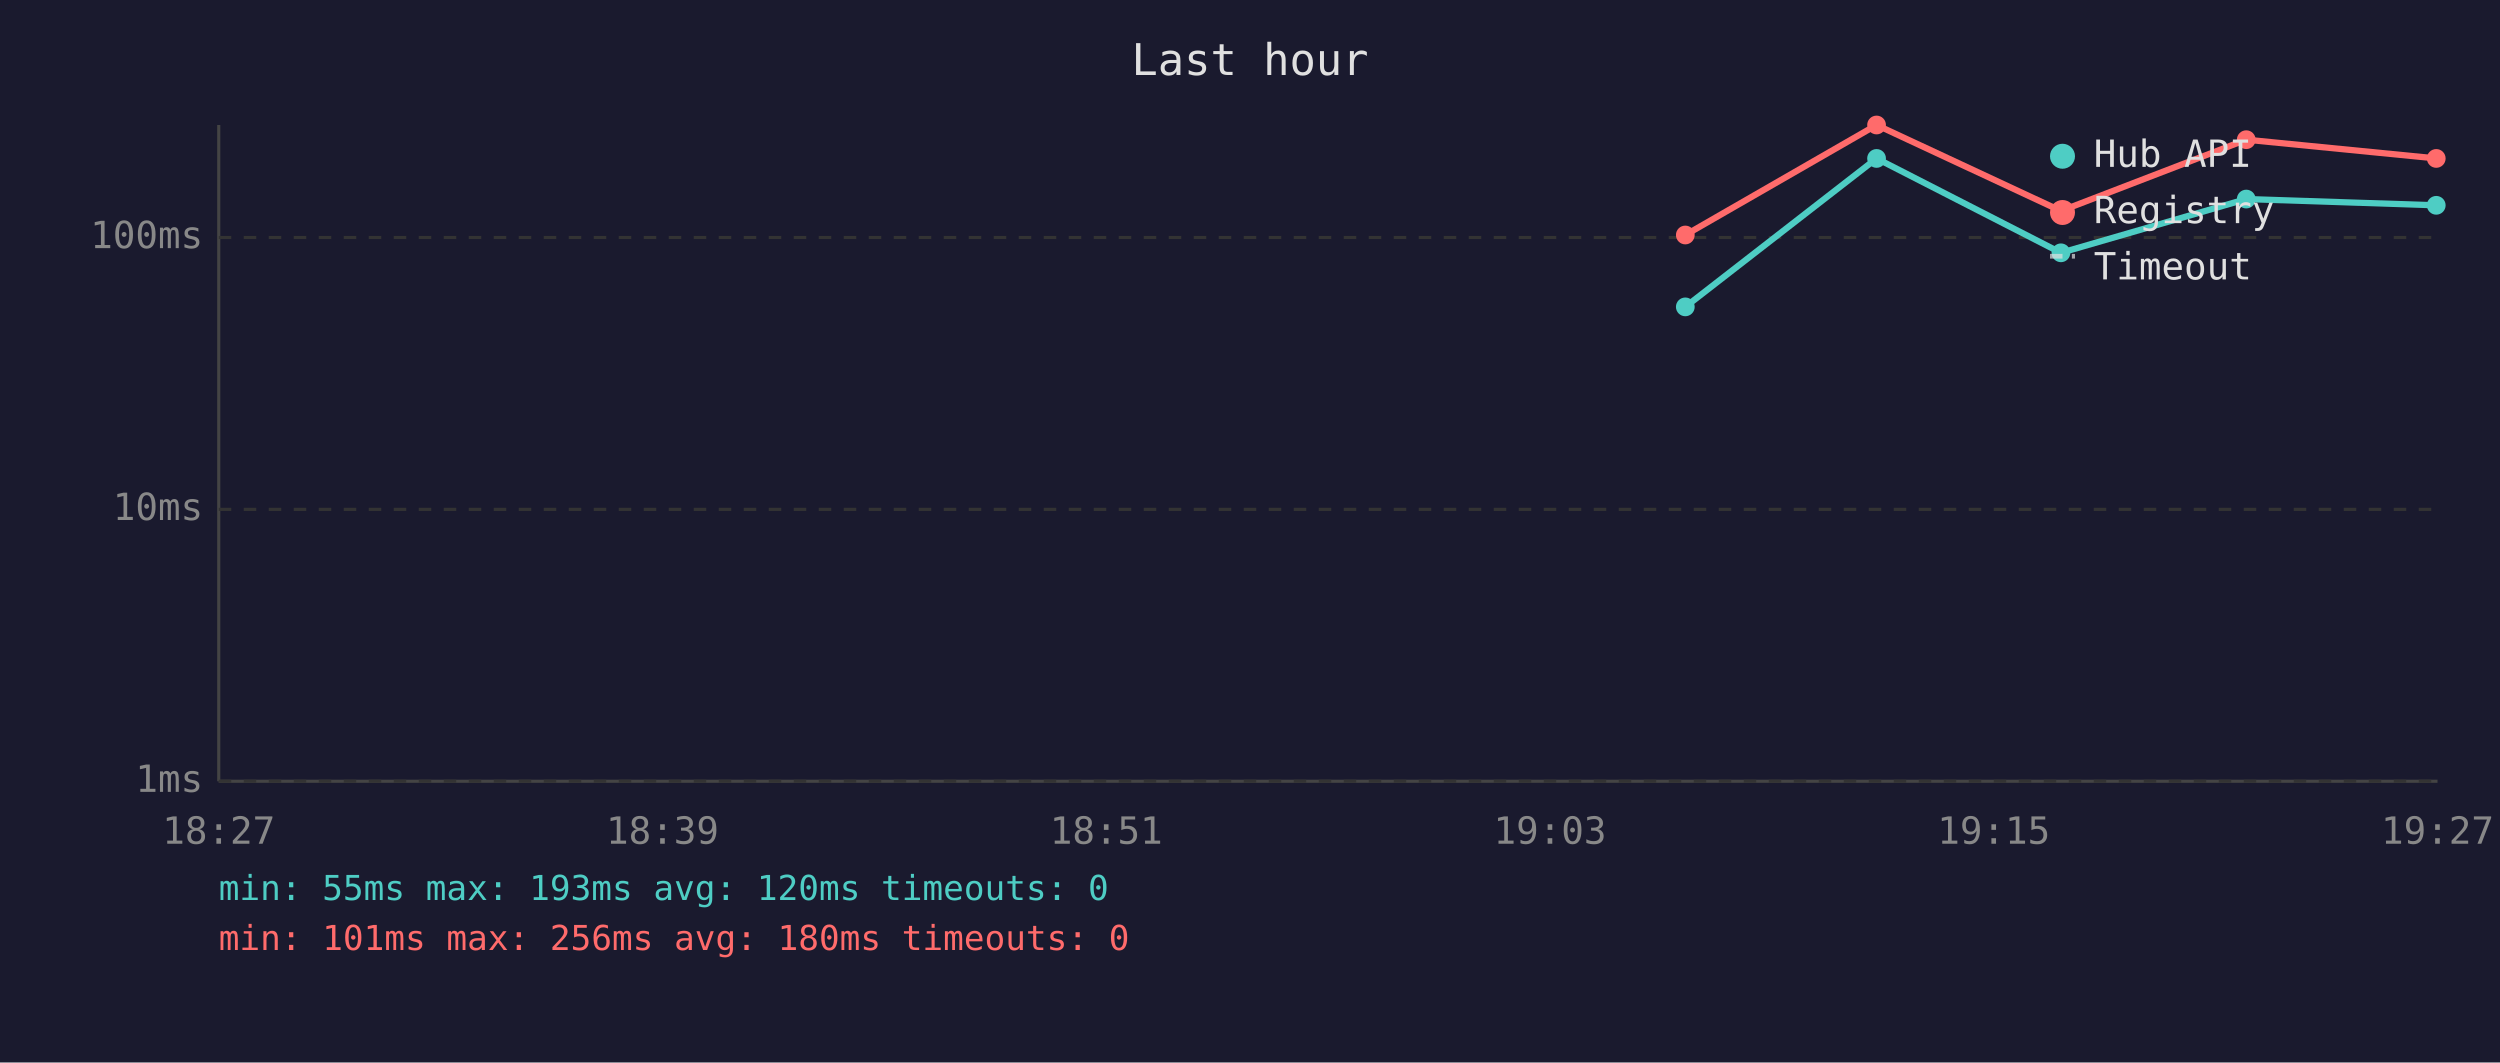
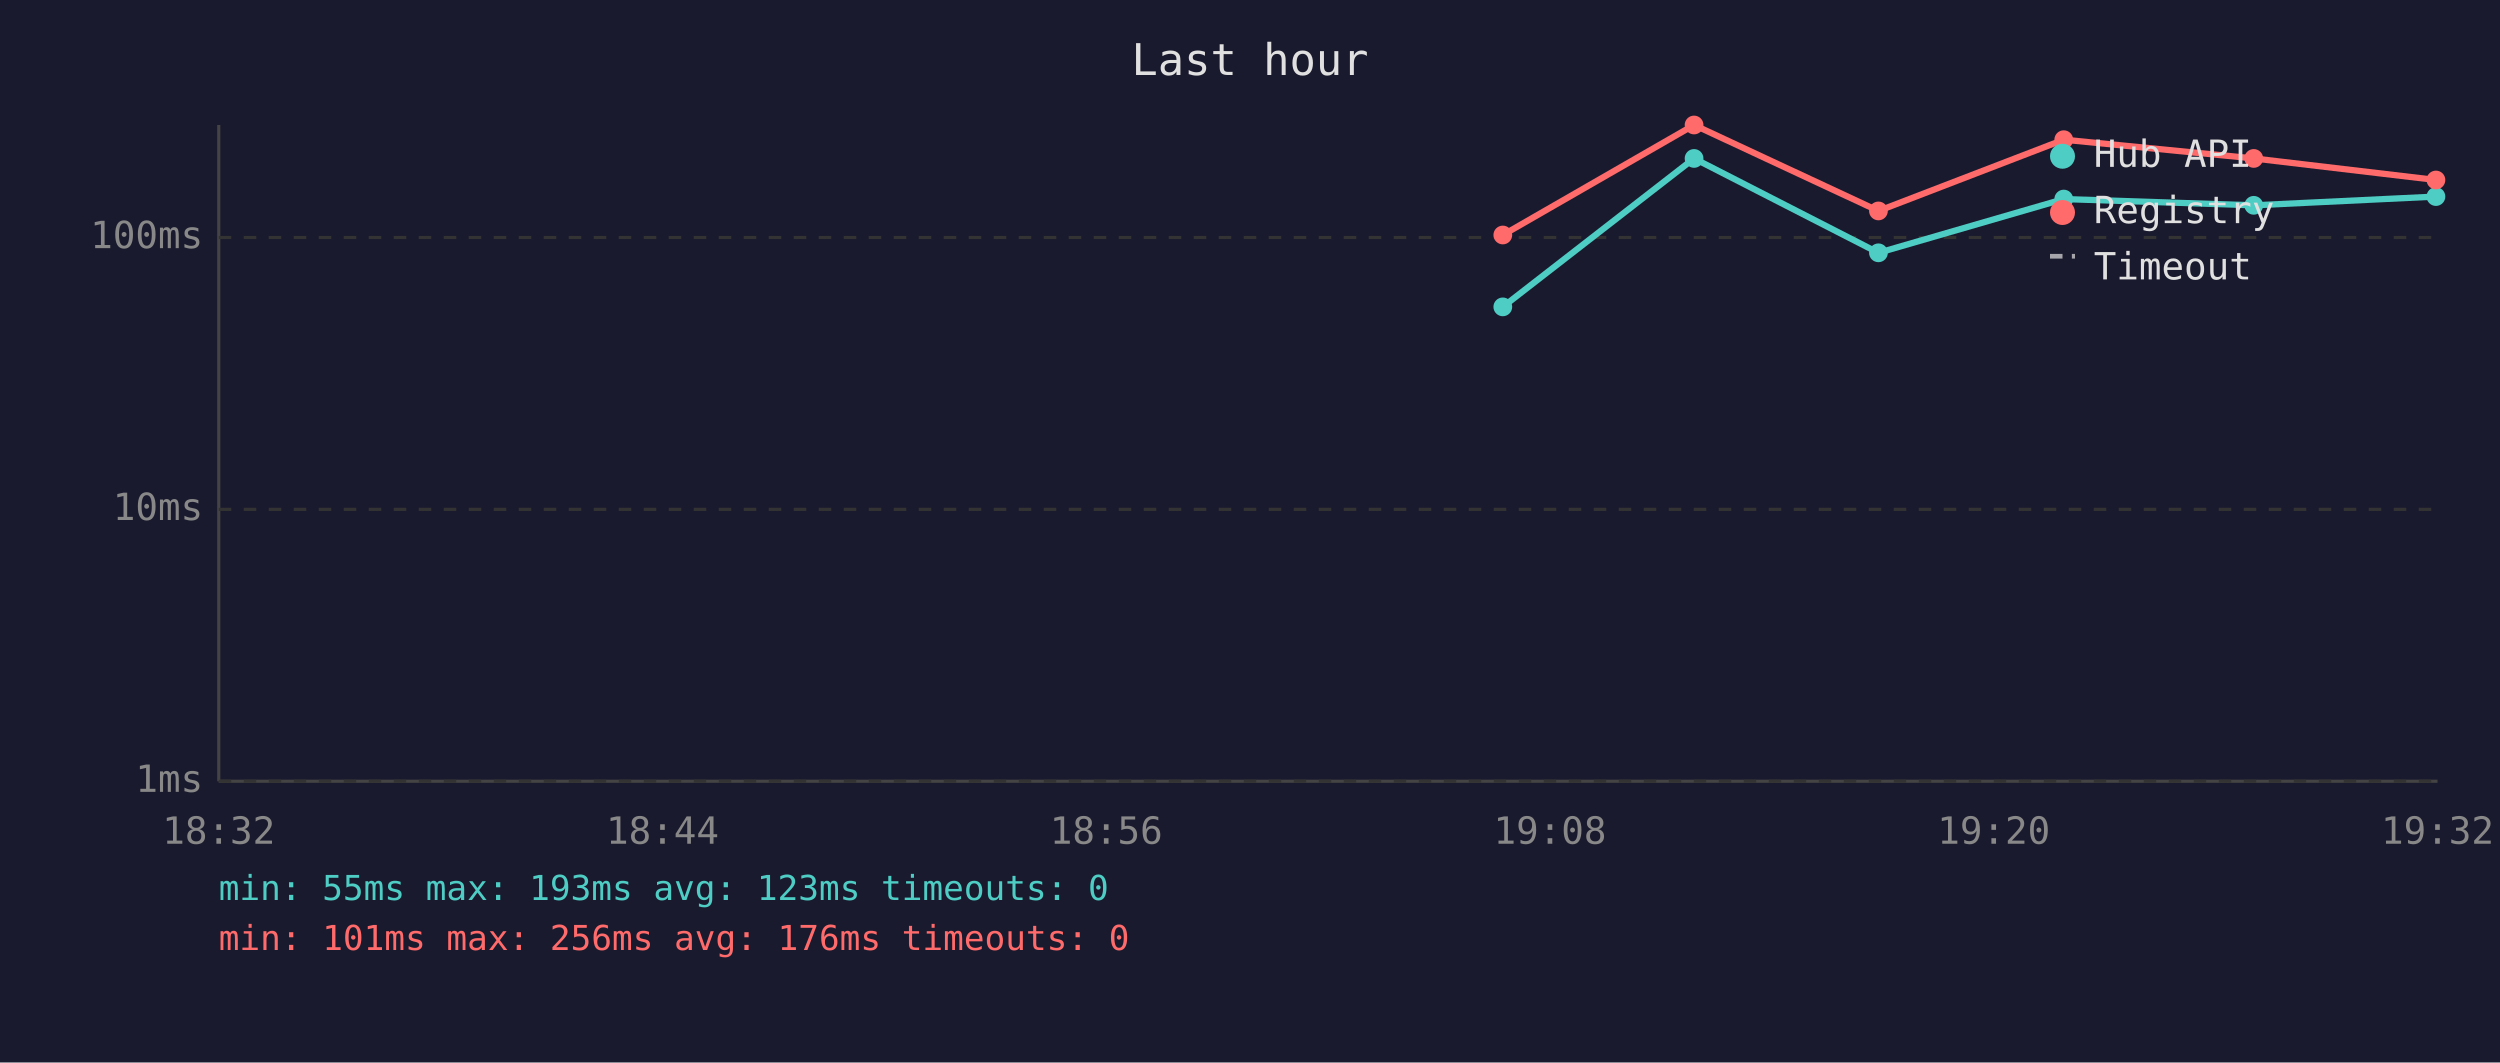
<svg xmlns="http://www.w3.org/2000/svg" viewBox="0 0 800 340" font-family="monospace" font-size="12">
  <rect width="800" height="340" fill="#1a1a2e" />
  <text x="400" y="24" fill="#e0e0e0" font-size="14" text-anchor="middle">Last hour</text>
  <line x1="70" y1="40" x2="70" y2="250" stroke="#444" stroke-width="1" />
  <line x1="70" y1="250" x2="780" y2="250" stroke="#444" stroke-width="1" />
  <line x1="70" y1="250" x2="780" y2="250" stroke="#333" stroke-width="1" stroke-dasharray="4" />
  <text x="65" y="250" fill="#888" text-anchor="end" dominant-baseline="middle">1ms</text>
  <line x1="70" y1="163" x2="780" y2="163" stroke="#333" stroke-width="1" stroke-dasharray="4" />
  <text x="65" y="163" fill="#888" text-anchor="end" dominant-baseline="middle">10ms</text>
  <line x1="70" y1="76" x2="780" y2="76" stroke="#333" stroke-width="1" stroke-dasharray="4" />
  <text x="65" y="76" fill="#888" text-anchor="end" dominant-baseline="middle">100ms</text>
-   <text x="70" y="270" fill="#888" text-anchor="middle">18:27</text>
-   <text x="212" y="270" fill="#888" text-anchor="middle">18:39</text>
-   <text x="354" y="270" fill="#888" text-anchor="middle">18:51</text>
-   <text x="496" y="270" fill="#888" text-anchor="middle">19:03</text>
-   <text x="638" y="270" fill="#888" text-anchor="middle">19:15</text>
-   <text x="780" y="270" fill="#888" text-anchor="middle">19:27</text>
-   <polyline points="539.3,98.2 600.5,50.7 659.5,80.9 718.8,63.7 779.6,65.7" fill="none" stroke="#4ecdc4" stroke-width="2" opacity="1" />
-   <circle cx="539.3" cy="98.2" r="3" fill="#4ecdc4" />
-   <circle cx="600.5" cy="50.7" r="3" fill="#4ecdc4" />
-   <circle cx="659.5" cy="80.9" r="3" fill="#4ecdc4" />
-   <circle cx="718.8" cy="63.7" r="3" fill="#4ecdc4" />
-   <circle cx="779.6" cy="65.7" r="3" fill="#4ecdc4" />
-   <polyline points="539.3,75.2 600.5,40.0 659.5,67.5 718.8,44.7 779.6,50.7" fill="none" stroke="#ff6b6b" stroke-width="2" opacity="1" />
-   <circle cx="539.3" cy="75.2" r="3" fill="#ff6b6b" />
-   <circle cx="600.5" cy="40.0" r="3" fill="#ff6b6b" />
-   <circle cx="659.5" cy="67.5" r="3" fill="#ff6b6b" />
-   <circle cx="718.8" cy="44.7" r="3" fill="#ff6b6b" />
-   <circle cx="779.6" cy="50.7" r="3" fill="#ff6b6b" />
+   <text x="70" y="270" fill="#888" text-anchor="middle">18:32</text>
+   <text x="212" y="270" fill="#888" text-anchor="middle">18:44</text>
+   <text x="354" y="270" fill="#888" text-anchor="middle">18:56</text>
+   <text x="496" y="270" fill="#888" text-anchor="middle">19:08</text>
+   <text x="638" y="270" fill="#888" text-anchor="middle">19:20</text>
+   <text x="780" y="270" fill="#888" text-anchor="middle">19:32</text>
+   <polyline points="480.9,98.2 542.1,50.7 601.1,80.9 660.4,63.7 721.2,65.7 779.5,62.9" fill="none" stroke="#4ecdc4" stroke-width="2" opacity="1" />
+   <circle cx="480.9" cy="98.2" r="3" fill="#4ecdc4" />
+   <circle cx="542.1" cy="50.7" r="3" fill="#4ecdc4" />
+   <circle cx="601.1" cy="80.9" r="3" fill="#4ecdc4" />
+   <circle cx="660.4" cy="63.7" r="3" fill="#4ecdc4" />
+   <circle cx="721.2" cy="65.7" r="3" fill="#4ecdc4" />
+   <circle cx="779.5" cy="62.9" r="3" fill="#4ecdc4" />
+   <polyline points="480.9,75.2 542.1,40.0 601.1,67.5 660.4,44.7 721.2,50.7 779.5,57.6" fill="none" stroke="#ff6b6b" stroke-width="2" opacity="1" />
+   <circle cx="480.9" cy="75.2" r="3" fill="#ff6b6b" />
+   <circle cx="542.1" cy="40.0" r="3" fill="#ff6b6b" />
+   <circle cx="601.1" cy="67.5" r="3" fill="#ff6b6b" />
+   <circle cx="660.4" cy="44.7" r="3" fill="#ff6b6b" />
+   <circle cx="721.2" cy="50.7" r="3" fill="#ff6b6b" />
+   <circle cx="779.5" cy="57.6" r="3" fill="#ff6b6b" />
  <circle cx="660" cy="50" r="4" fill="#4ecdc4" />
  <text x="670" y="50" fill="#e0e0e0" dominant-baseline="middle">Hub API</text>
  <circle cx="660" cy="68" r="4" fill="#ff6b6b" />
  <text x="670" y="68" fill="#e0e0e0" dominant-baseline="middle">Registry</text>
  <line x1="656" y1="82" x2="664" y2="82" stroke="#e0e0e0" stroke-width="1.5" stroke-dasharray="4,3" opacity="0.7" />
  <text x="670" y="86" fill="#e0e0e0" dominant-baseline="middle">Timeout</text>
-   <text x="70" y="288" fill="#4ecdc4" font-size="11">min: 55ms  max: 193ms  avg: 120ms  timeouts: 0</text>
-   <text x="70" y="304" fill="#ff6b6b" font-size="11">min: 101ms  max: 256ms  avg: 180ms  timeouts: 0</text>
+   <text x="70" y="288" fill="#4ecdc4" font-size="11">min: 55ms  max: 193ms  avg: 123ms  timeouts: 0</text>
+   <text x="70" y="304" fill="#ff6b6b" font-size="11">min: 101ms  max: 256ms  avg: 176ms  timeouts: 0</text>
</svg>
